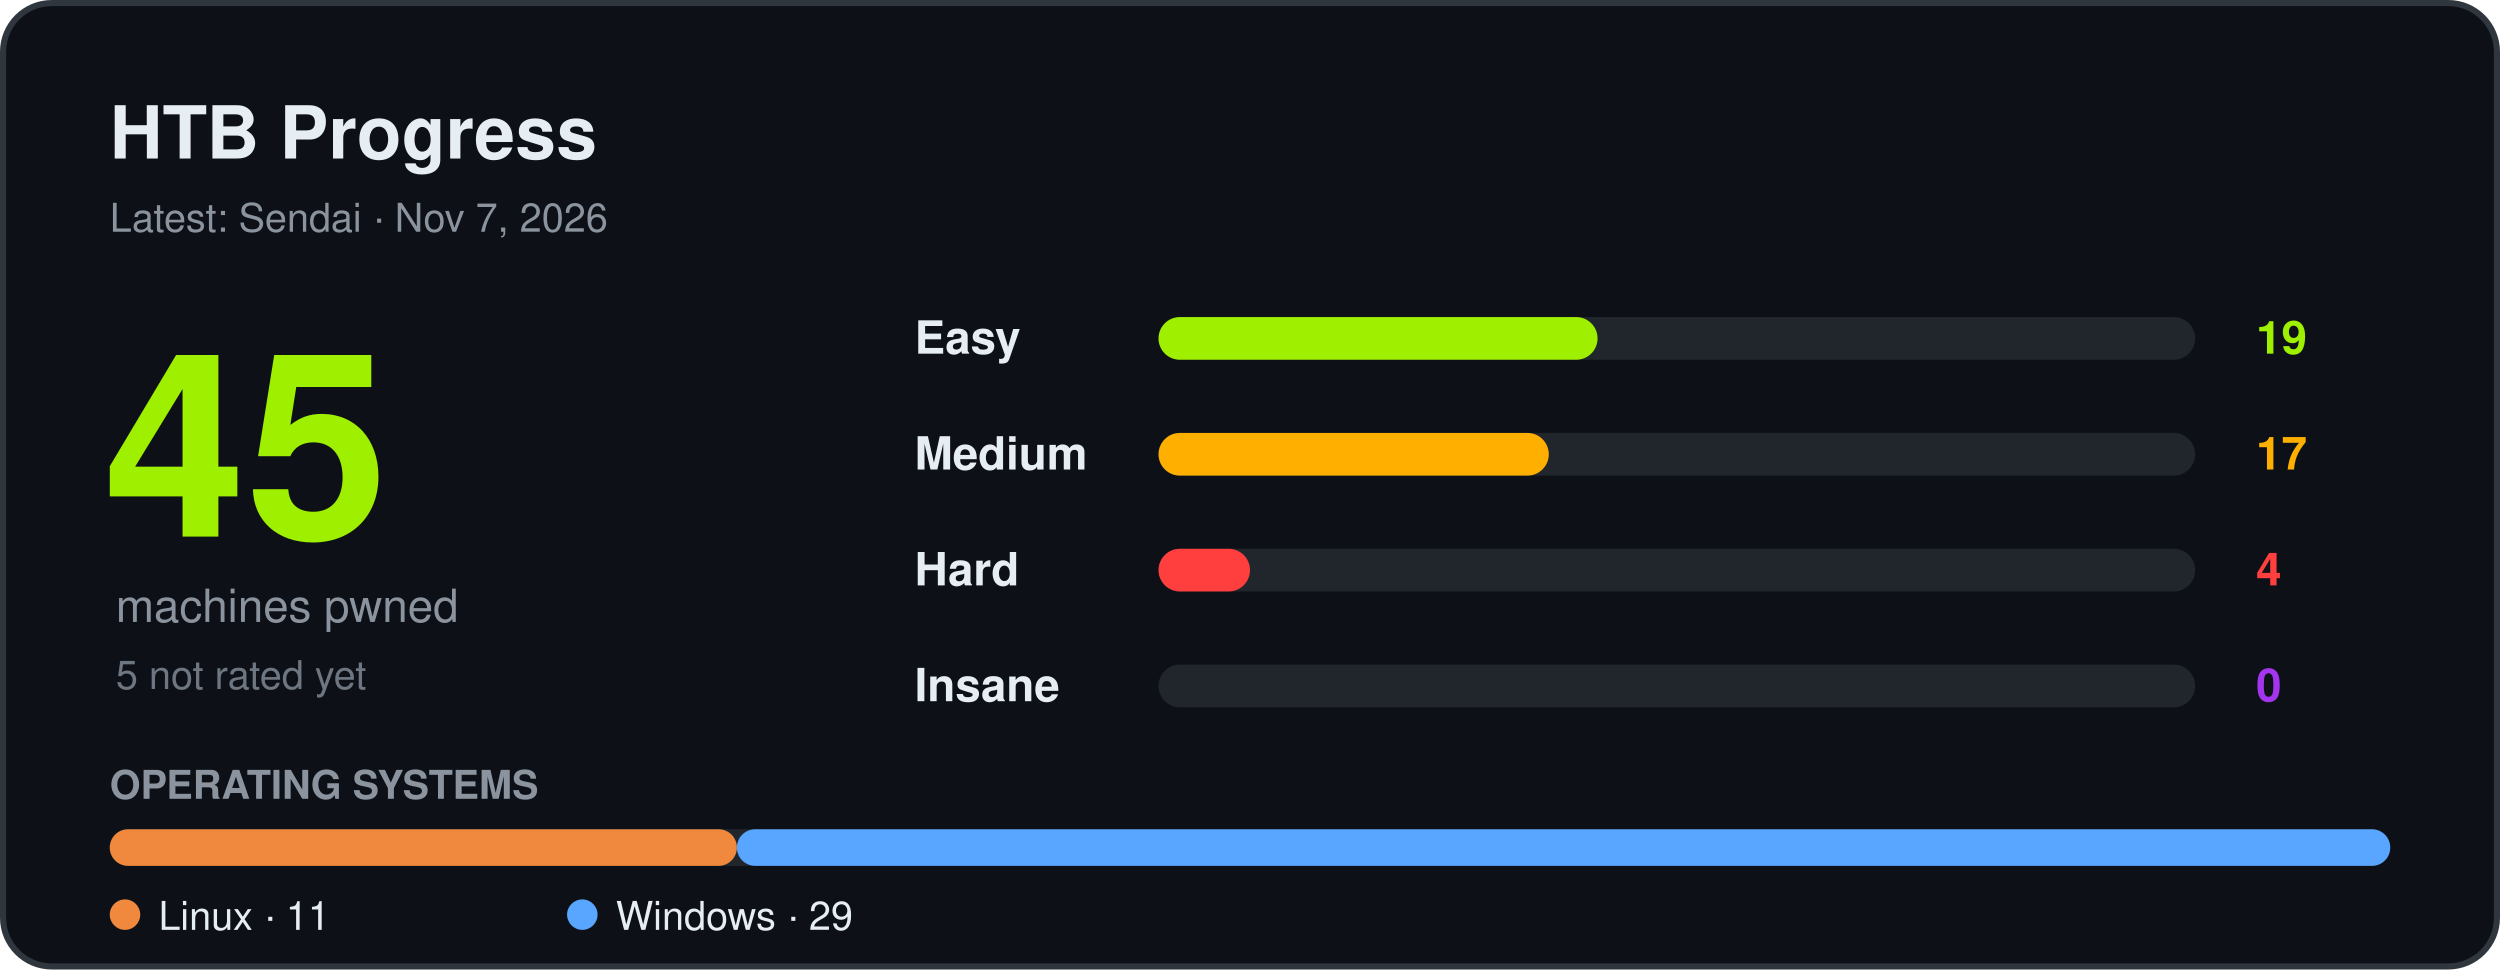
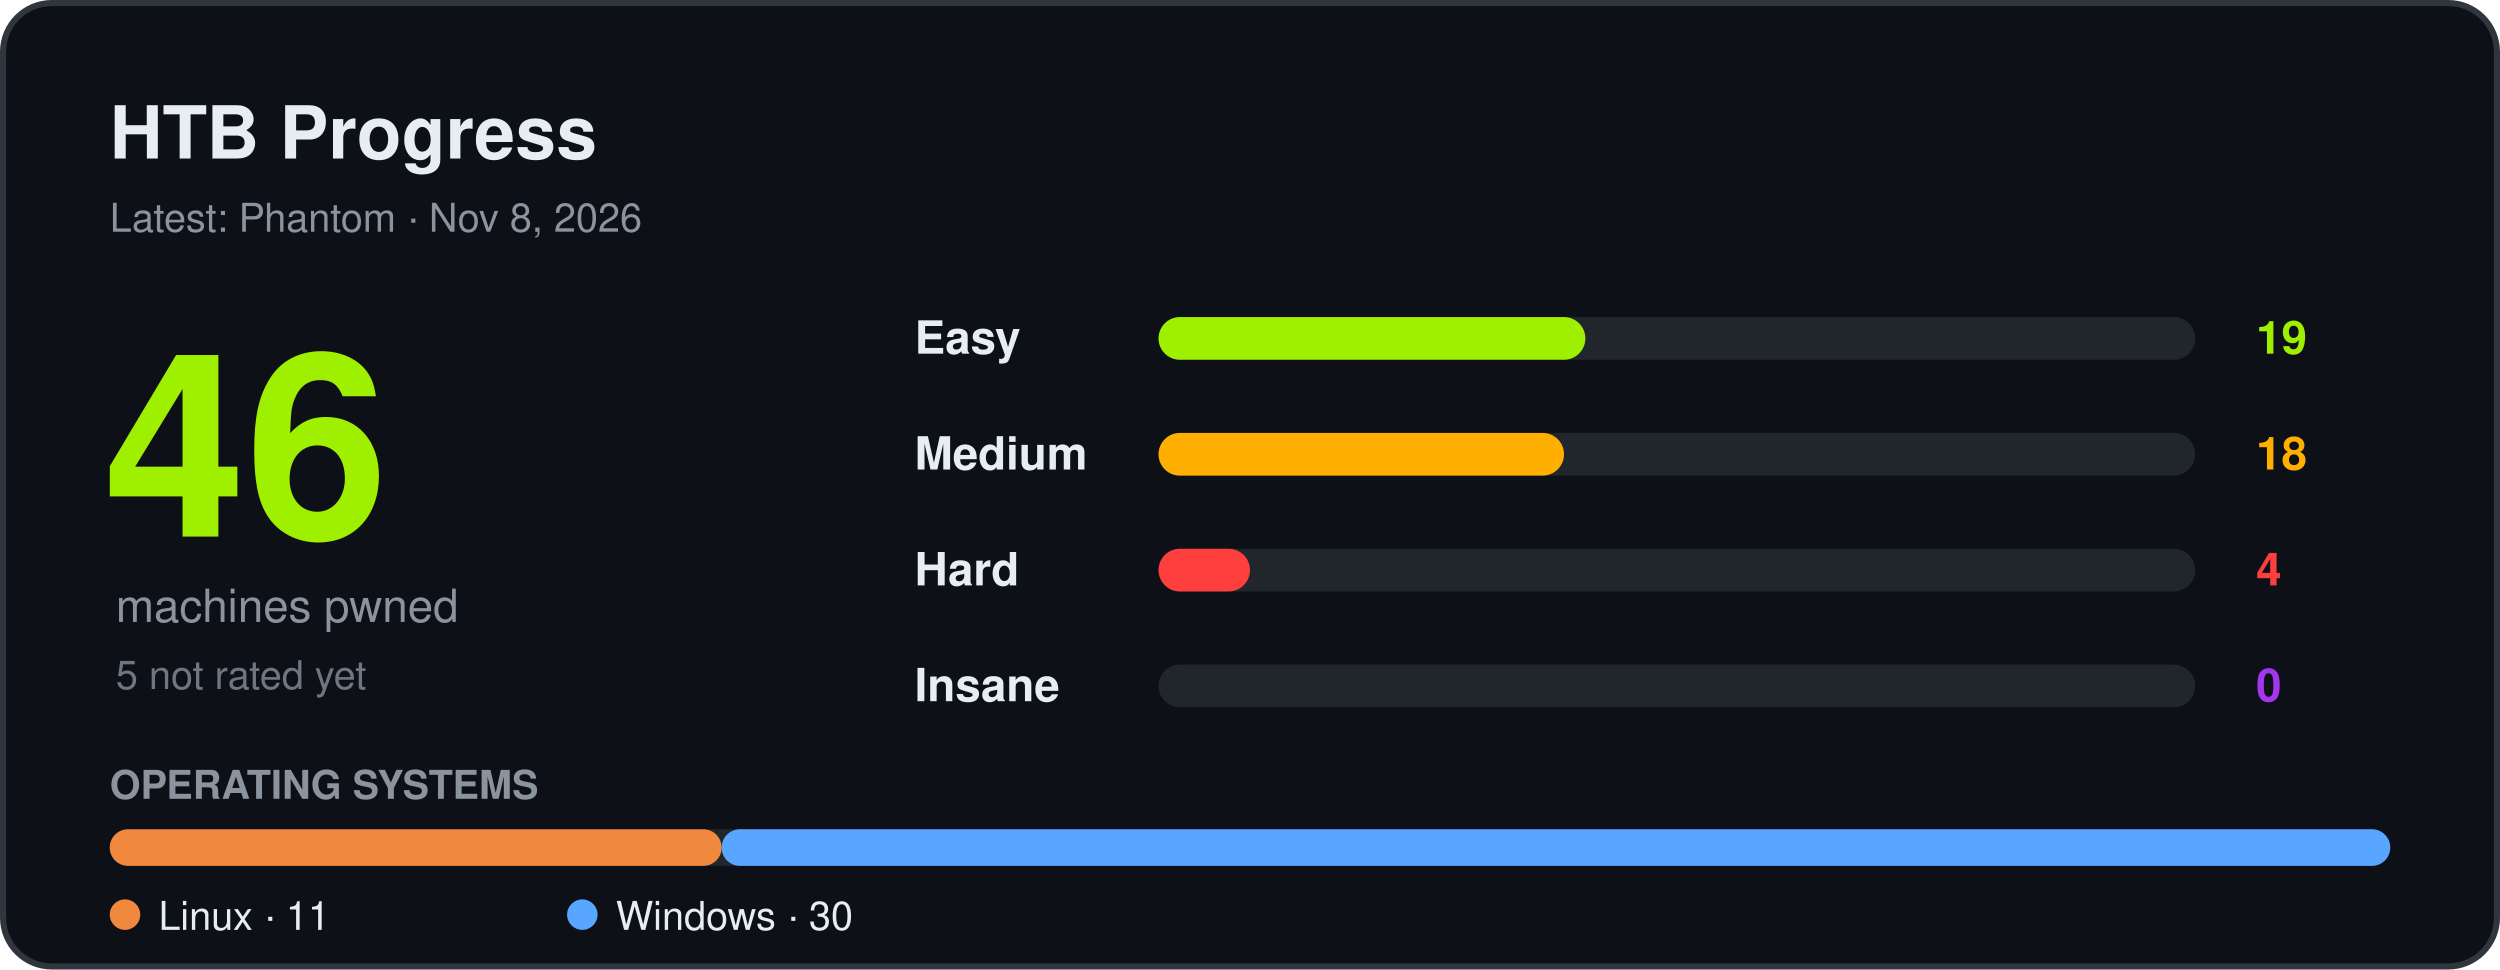
<svg xmlns="http://www.w3.org/2000/svg" width="820" height="318" viewBox="0 0 820 318" font-family="Segoe UI, Ubuntu, Helvetica, Arial, sans-serif" role="img" aria-label="HTB progress">
  <rect x="1" y="1" width="818" height="316" rx="16" fill="#0d1117" stroke="#30363d" stroke-width="2" />
  <text x="36" y="52" font-size="24" font-weight="700" fill="#e6edf3">HTB Progress</text>
-   <text x="36" y="76" font-size="13" fill="#8b949e">Latest: Sendai · Nov 7, 2026</text>
-   <text x="34" y="176" font-size="84" font-weight="800" fill="#9fef00">45</text>
+   <text x="36" y="76" font-size="13" fill="#8b949e">Latest: Phantom · Nov 8, 2026</text>
+   <text x="34" y="176" font-size="84" font-weight="800" fill="#9fef00">46</text>
  <text x="38" y="204" font-size="15" fill="#8b949e">machines pwned</text>
  <text x="38" y="226" font-size="13" fill="#6e7681">5 not rated yet</text>
  <text x="300" y="116" font-size="15" font-weight="600" fill="#e6edf3">Easy</text>
  <rect x="380" y="104" width="340" height="14" rx="7" fill="#21262d" />
-   <rect x="380" y="104" width="144" height="14" rx="7" fill="#9fef00" />
+   <rect x="380" y="104" width="140" height="14" rx="7" fill="#9fef00" />
  <text x="740" y="116" font-size="15" font-weight="700" fill="#9fef00">19</text>
  <text x="300" y="154" font-size="15" font-weight="600" fill="#e6edf3">Medium</text>
  <rect x="380" y="142" width="340" height="14" rx="7" fill="#21262d" />
-   <rect x="380" y="142" width="128" height="14" rx="7" fill="#ffaf00" />
-   <text x="740" y="154" font-size="15" font-weight="700" fill="#ffaf00">17</text>
+   <rect x="380" y="142" width="133" height="14" rx="7" fill="#ffaf00" />
+   <text x="740" y="154" font-size="15" font-weight="700" fill="#ffaf00">18</text>
  <text x="300" y="192" font-size="15" font-weight="600" fill="#e6edf3">Hard</text>
  <rect x="380" y="180" width="340" height="14" rx="7" fill="#21262d" />
  <rect x="380" y="180" width="30" height="14" rx="7" fill="#ff3e3e" />
  <text x="740" y="192" font-size="15" font-weight="700" fill="#ff3e3e">4</text>
  <text x="300" y="230" font-size="15" font-weight="600" fill="#e6edf3">Insane</text>
  <rect x="380" y="218" width="340" height="14" rx="7" fill="#21262d" />
  <text x="740" y="230" font-size="15" font-weight="700" fill="#a335ee">0</text>
  <text x="36" y="262" font-size="13" font-weight="600" fill="#8b949e">OPERATING SYSTEMS</text>
  <rect x="36" y="272" width="748" height="12" rx="6" fill="#21262d" />
-   <rect x="36.0" y="272" width="205.7" height="12" rx="6" fill="#f0883e" />
-   <rect x="241.7" y="272" width="542.3" height="12" rx="6" fill="#58a6ff" />
+   <rect x="36.0" y="272" width="200.7" height="12" rx="6" fill="#f0883e" />
+   <rect x="236.7" y="272" width="547.3" height="12" rx="6" fill="#58a6ff" />
  <circle cx="41" cy="300" r="5" fill="#f0883e" />
  <text x="52" y="305" font-size="13" fill="#e6edf3">Linux · 11</text>
  <circle cx="191" cy="300" r="5" fill="#58a6ff" />
-   <text x="202" y="305" font-size="13" fill="#e6edf3">Windows · 29</text>
+   <text x="202" y="305" font-size="13" fill="#e6edf3">Windows · 30</text>
</svg>
